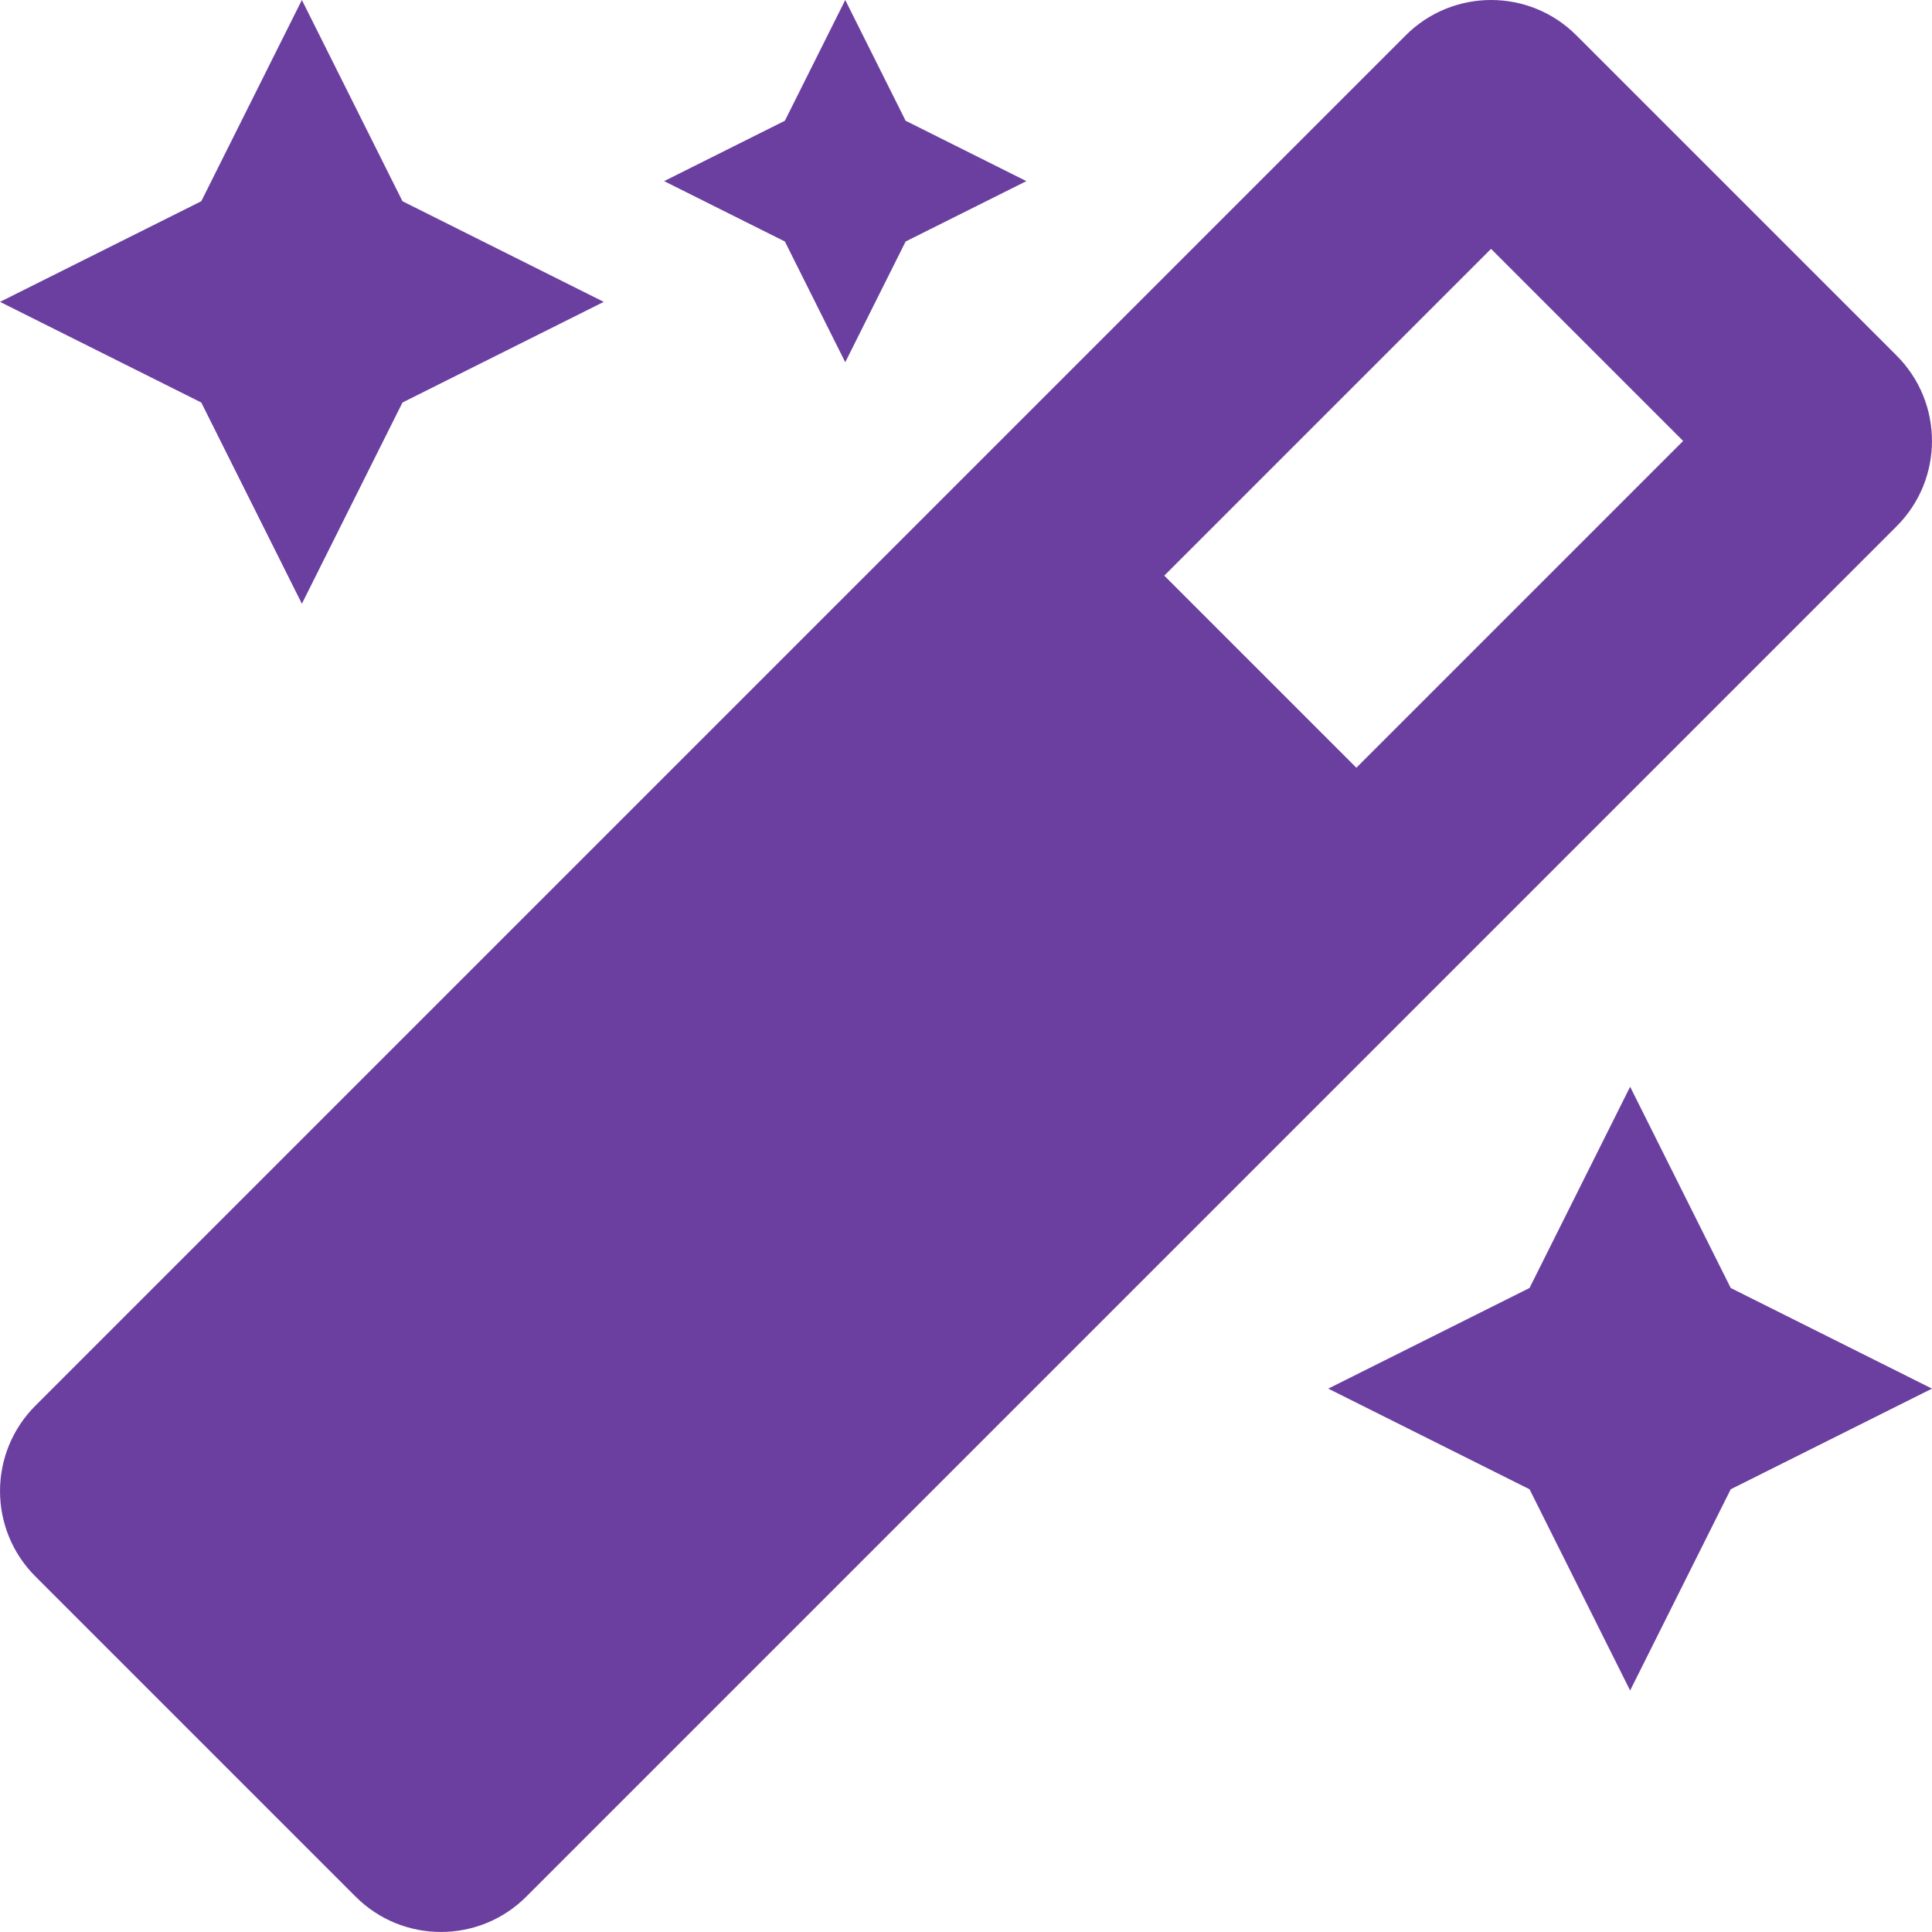
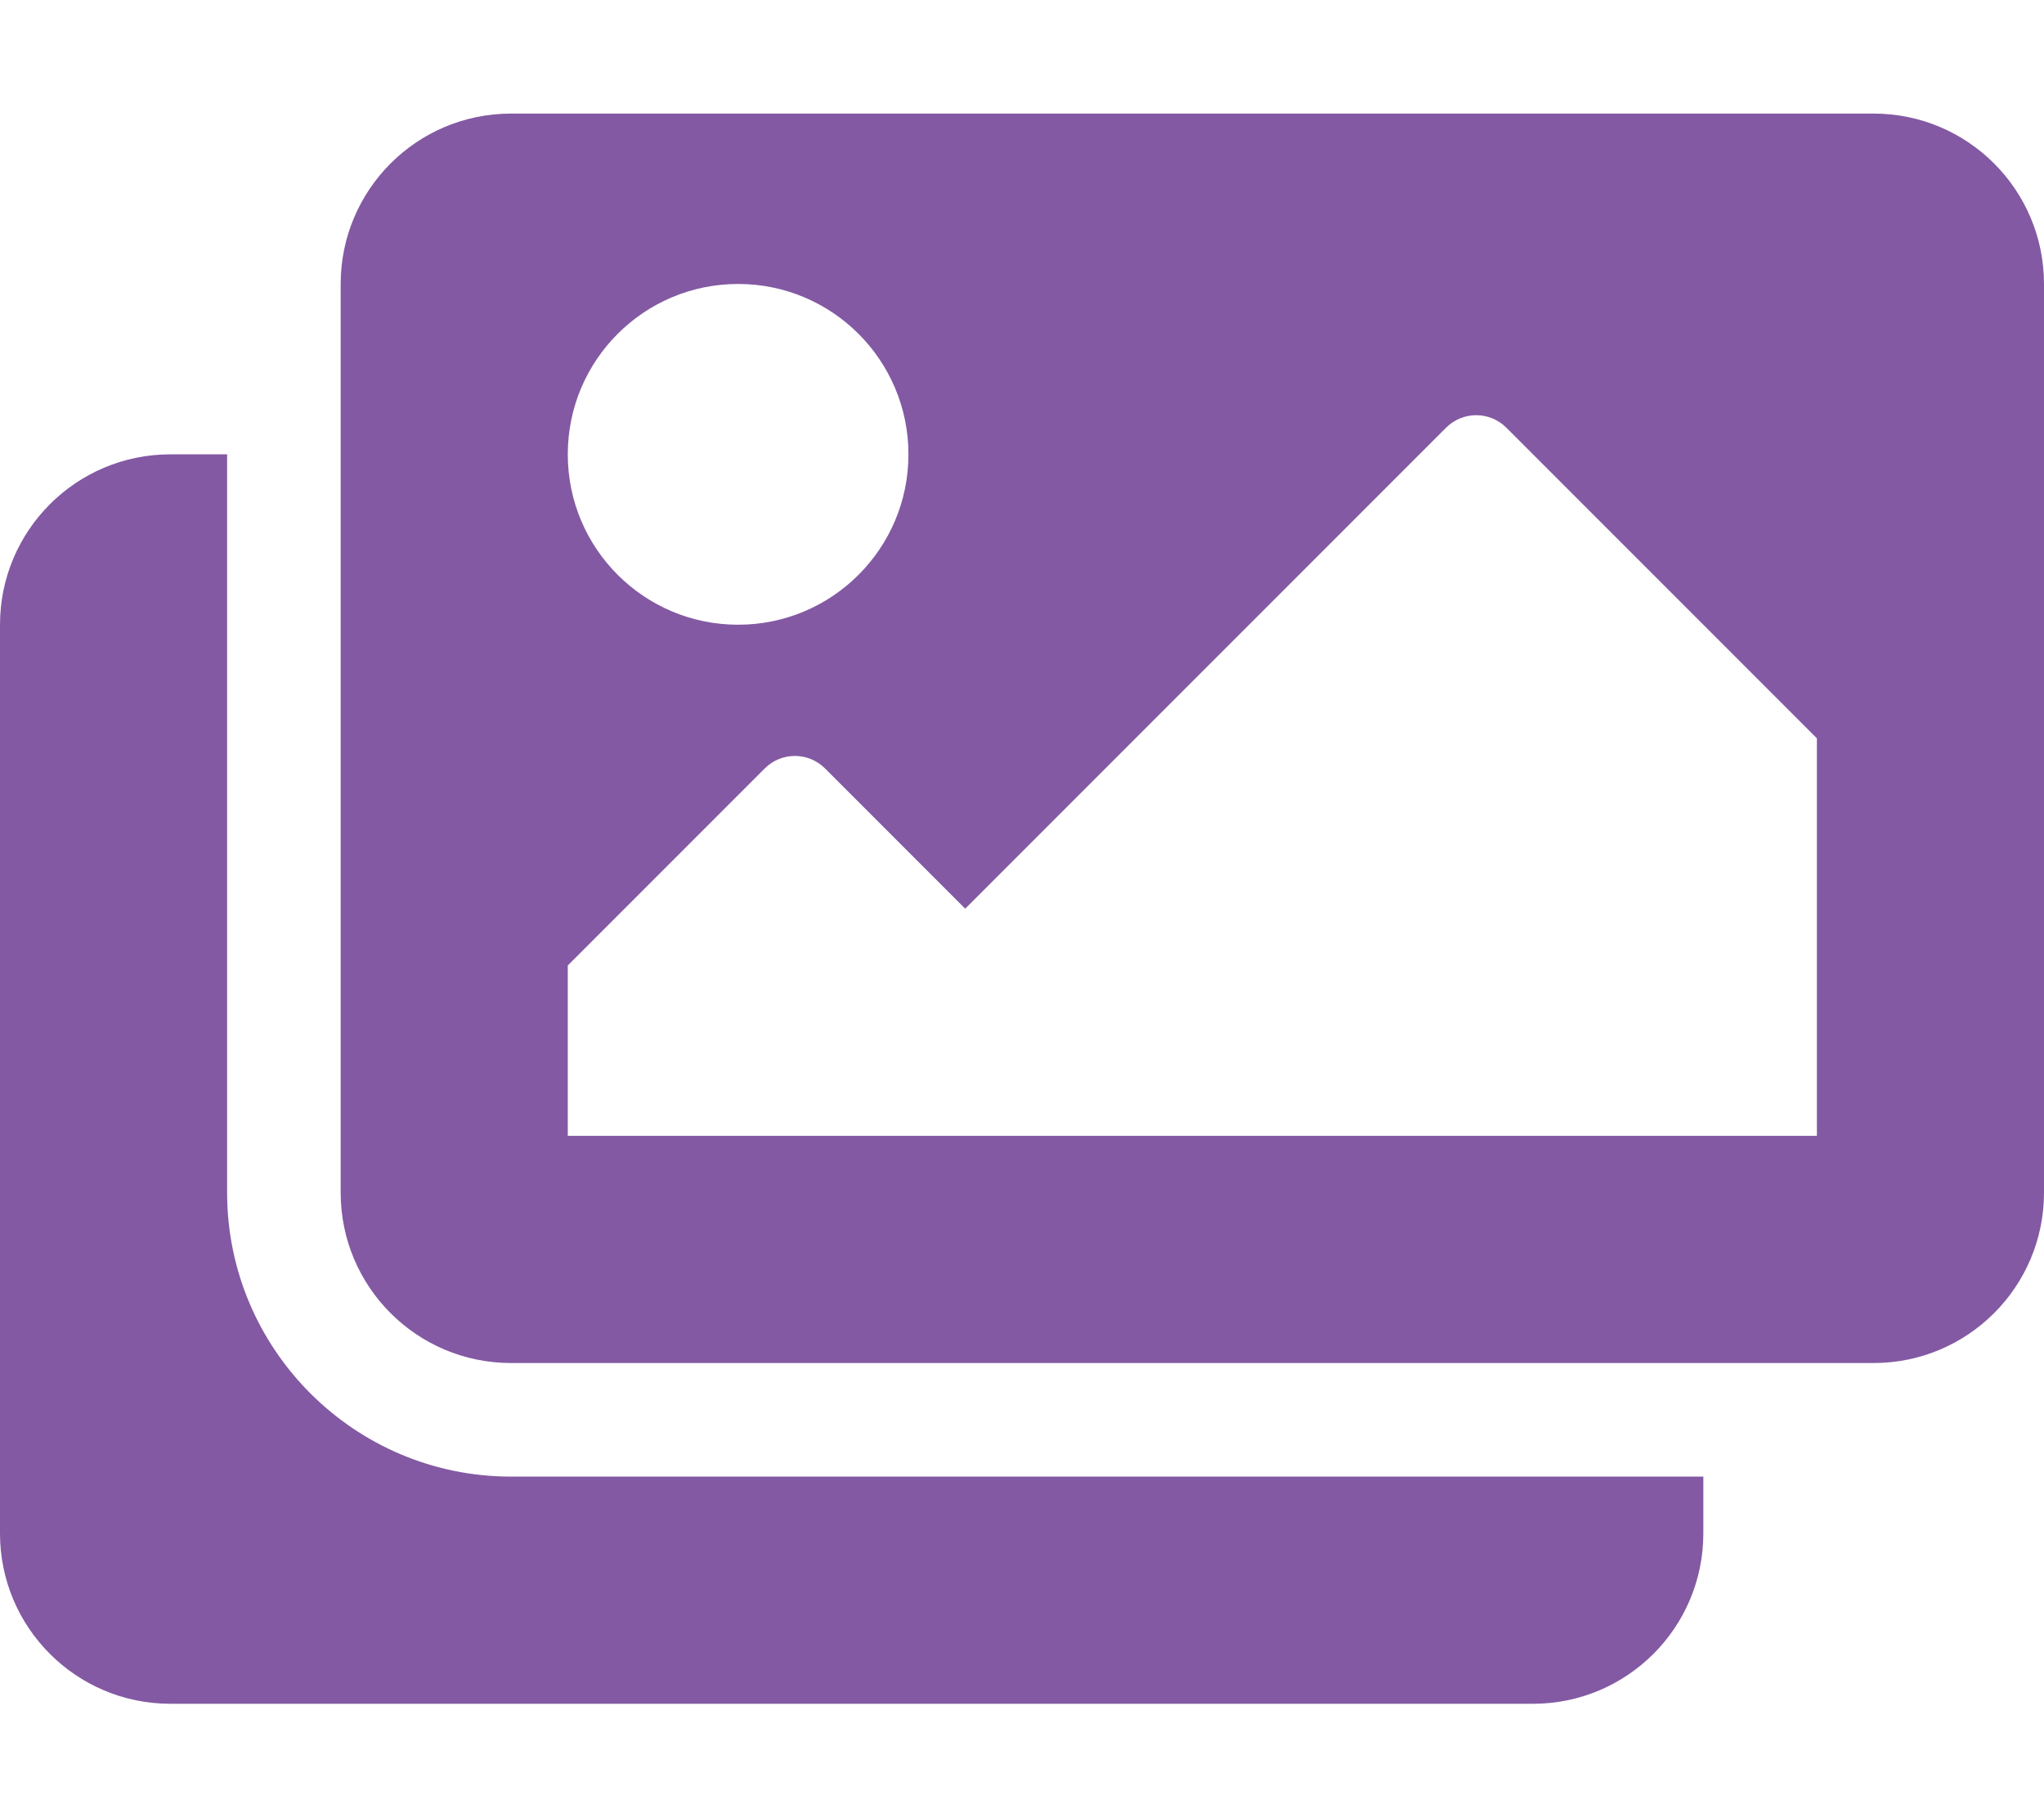
- <svg xmlns="http://www.w3.org/2000/svg" style="fill:#6B3FA0;" viewBox="0 0 512 512">
-   <path d="M224 96l16-32 32-16-32-16-16-32-16 32-32 16 32 16 16 32zM80 160l26.66-53.33L160 80l-53.34-26.67L80 0 53.34 53.33 0 80l53.34 26.67L80 160zm352 128l-26.66 53.33L352 368l53.34 26.67L432 448l26.66-53.33L512 368l-53.34-26.67L432 288zm70.62-193.77L417.77 9.38C411.53 3.12 403.34 0 395.15 0c-8.19 0-16.38 3.12-22.63 9.38L9.38 372.52c-12.5 12.5-12.5 32.76 0 45.25l84.85 84.85c6.25 6.25 14.44 9.37 22.62 9.37 8.19 0 16.38-3.12 22.63-9.37l363.14-363.15c12.5-12.48 12.5-32.75 0-45.24zM359.45 203.46l-50.91-50.91 86.6-86.6 50.91 50.91-86.6 86.6z" />
+ <svg xmlns="http://www.w3.org/2000/svg" style="fill:#8359A3;" viewBox="0 0 576 512">
+   <path d="M480 416v16c0 26.51-21.49 48-48 48H48c-26.51 0-48-21.49-48-48V176c0-26.51 21.49-48 48-48h16v208c0 44.112 35.888 80 80 80h336zm96-80V80c0-26.51-21.49-48-48-48H144c-26.51 0-48 21.49-48 48v256c0 26.51 21.49 48 48 48h384c26.51 0 48-21.49 48-48zM256 128c0 26.51-21.49 48-48 48s-48-21.49-48-48 21.49-48 48-48 48 21.49 48 48zm-96 144l55.515-55.515c4.686-4.686 12.284-4.686 16.971 0L272 256l135.515-135.515c4.686-4.686 12.284-4.686 16.971 0L512 208v112H160v-48z" />
</svg>
